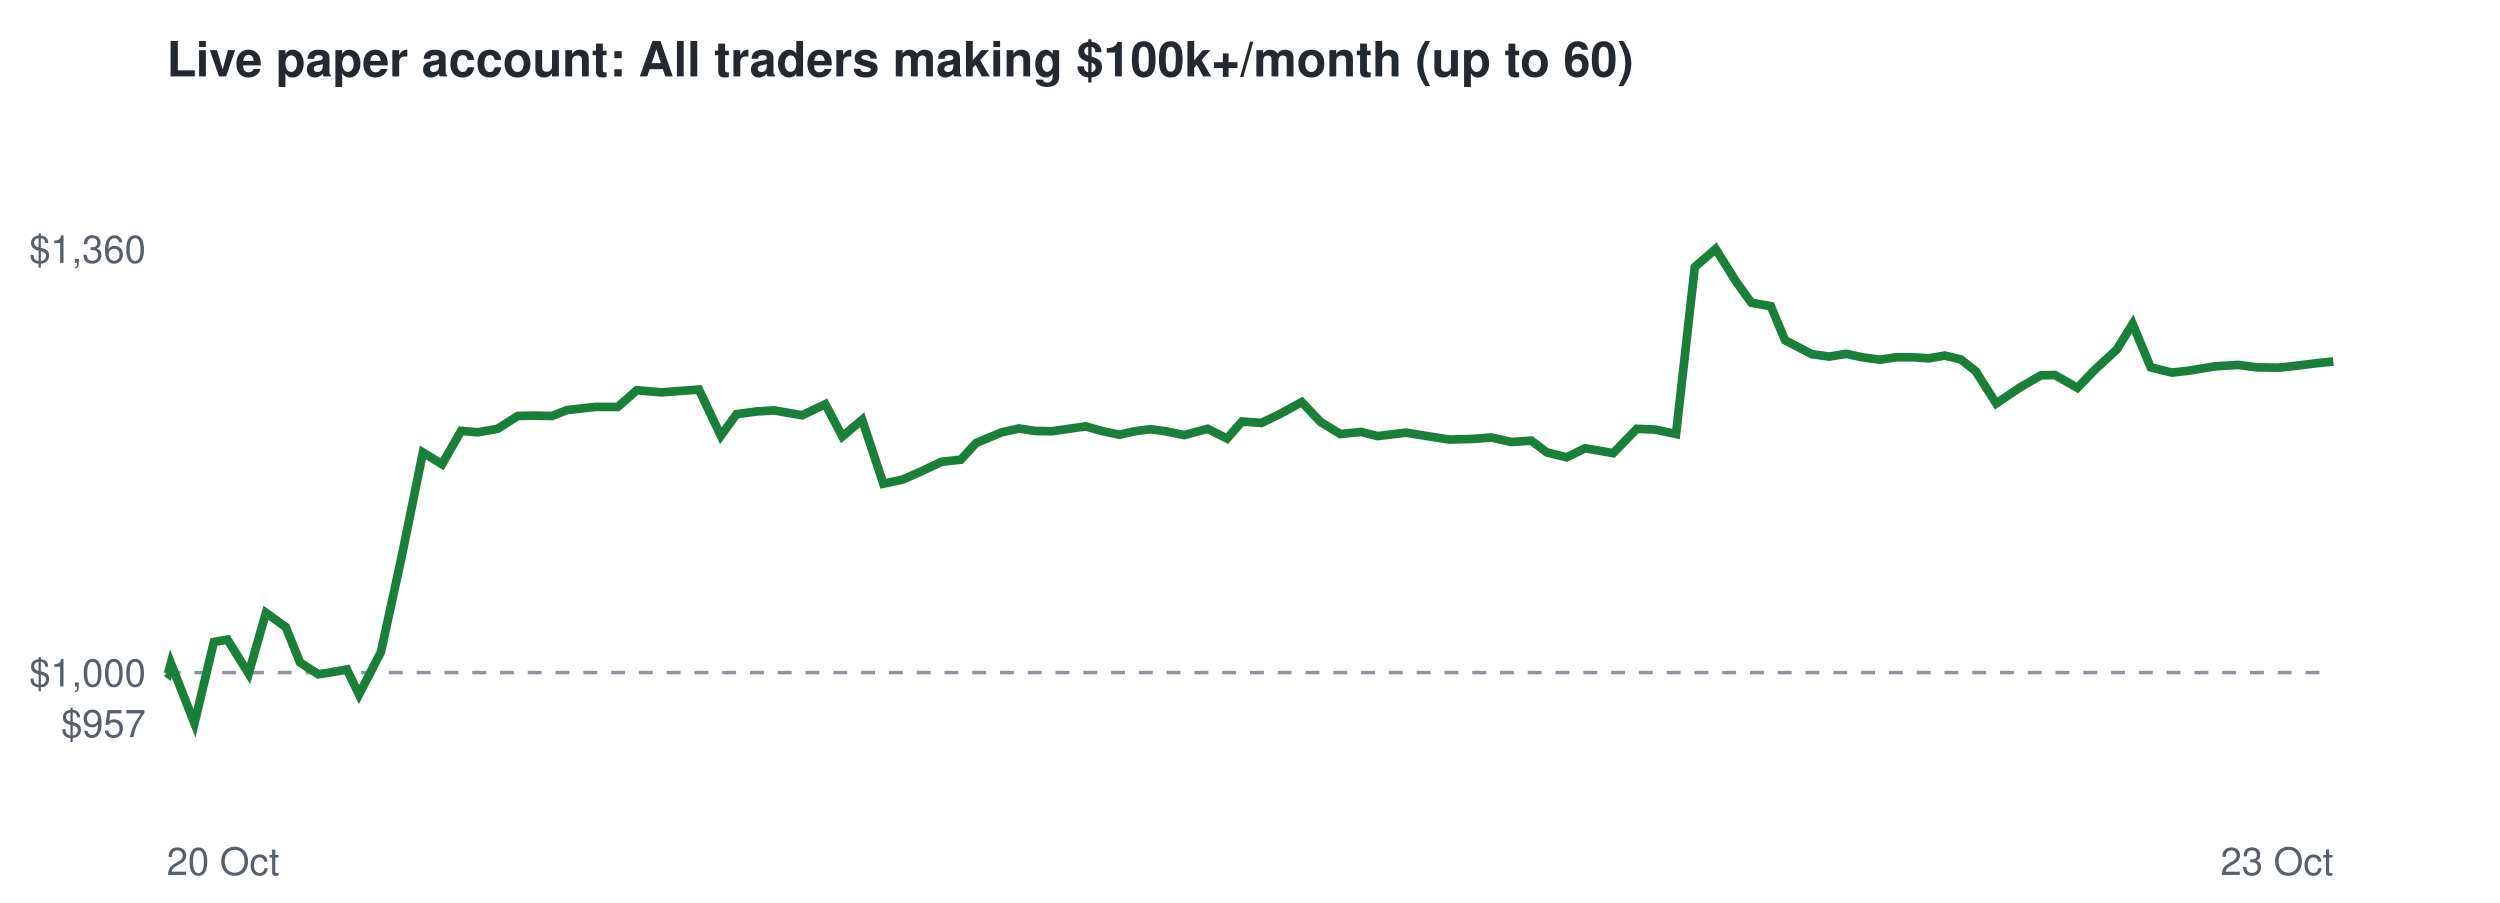
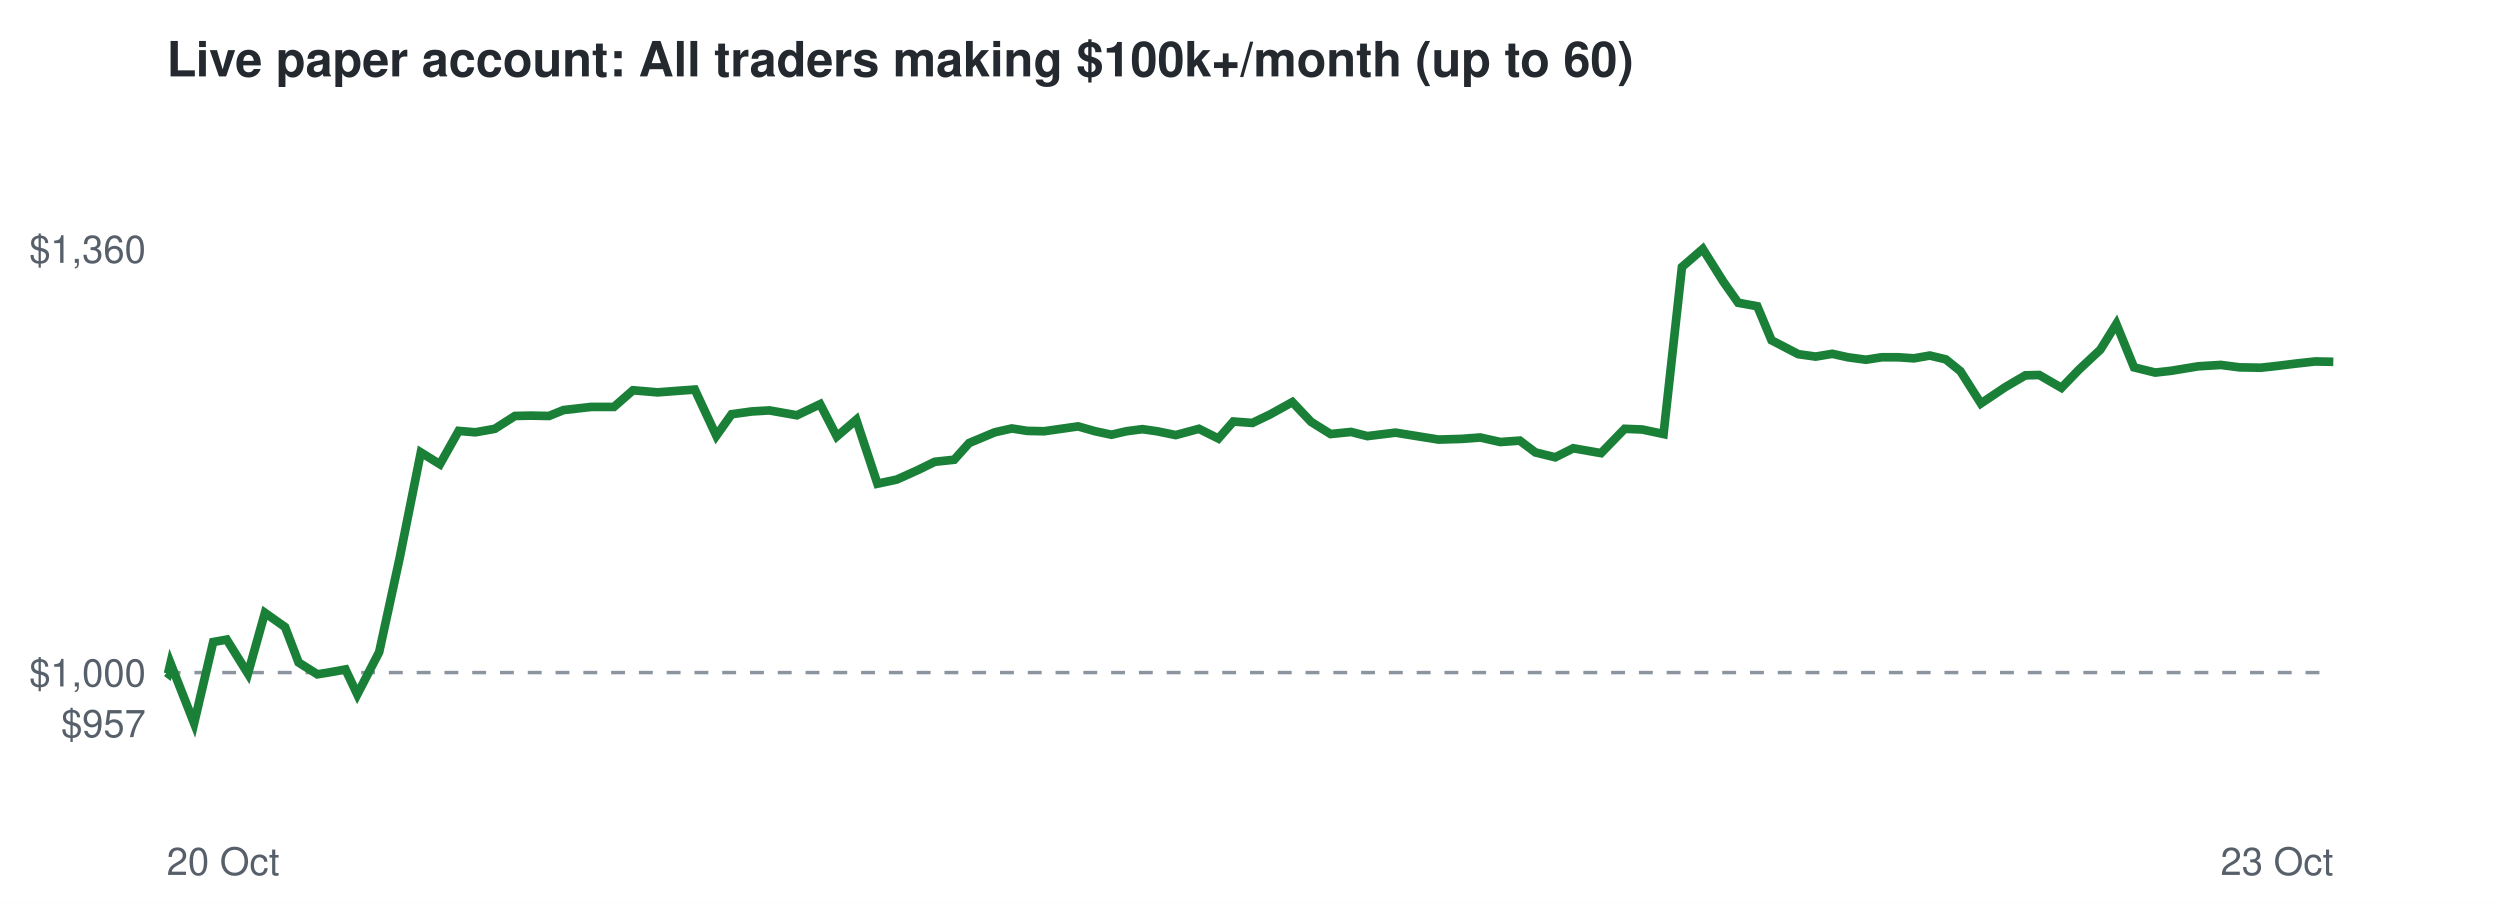
<svg xmlns="http://www.w3.org/2000/svg" viewBox="0 0 720 260" font-family="Helvetica,Arial,sans-serif">
  <rect width="720" height="260" fill="#ffffff" />
  <text x="48" y="22" font-size="14" font-weight="bold" fill="#24292f">Live paper account: All traders making $100k+/month (up to 60)</text>
  <line x1="48" x2="672" y1="193.7" y2="193.7" stroke="#8c959f" stroke-dasharray="4 4" />
  <text x="42" y="212.3" font-size="11" text-anchor="end" fill="#57606a">$957</text>
  <text x="42" y="197.7" font-size="11" text-anchor="end" fill="#57606a">$1,000</text>
  <text x="42" y="75.7" font-size="11" text-anchor="end" fill="#57606a">$1,360</text>
  <text x="48" y="252" font-size="11" fill="#57606a">20 Oct</text>
  <text x="672" y="252" font-size="11" text-anchor="end" fill="#57606a">23 Oct</text>
-   <polyline points="48.0,193.7 48.4,194.0 49.2,191.0 56.0,208.3 61.6,184.9 65.5,184.2 71.6,194.0 76.6,176.5 82.3,180.6 86.4,190.8 91.7,194.2 95.5,193.6 99.9,192.8 103.4,200.0 109.7,187.8 115.6,160.7 121.8,130.3 127.3,133.7 132.8,124.1 137.6,124.5 143.3,123.5 149.1,119.8 153.6,119.7 159.0,119.8 163.3,118.1 171.3,117.2 177.9,117.2 183.4,112.4 190.5,113.0 195.8,112.6 201.3,112.2 207.6,125.5 212.1,119.3 217.9,118.5 223.0,118.2 231.0,119.6 237.7,116.4 242.6,125.7 248.3,120.9 254.4,139.3 260.0,138.1 266.1,135.4 271.1,133.0 276.7,132.4 281.1,127.6 288.5,124.5 293.5,123.4 298.0,124.1 302.8,124.2 307.8,123.5 312.7,122.8 317.6,124.2 322.4,125.2 326.8,124.2 331.4,123.6 335.6,124.2 341.1,125.3 347.8,123.5 353.4,126.3 357.7,121.4 363.3,121.8 368.3,119.4 374.9,115.8 380.3,121.5 386.0,125.0 392.0,124.4 396.7,125.6 404.9,124.6 411.7,125.7 417.4,126.6 424.2,126.4 429.5,126.0 435.3,127.3 441.0,126.9 445.5,130.3 451.2,131.7 456.5,129.1 464.6,130.5 471.4,123.5 476.6,123.7 482.7,125.0 488.1,76.9 494.1,71.7 500.0,81.1 504.4,87.2 510.0,88.2 514.1,98.0 521.8,102.0 526.8,102.7 531.7,101.9 536.3,102.9 541.5,103.6 546.0,102.9 551.0,102.9 555.5,103.2 560.1,102.4 564.7,103.5 569.0,106.9 574.9,116.2 581.9,111.5 587.8,108.1 591.8,108.0 598.3,111.7 603.3,106.5 609.6,100.7 614.2,93.3 619.4,105.8 625.5,107.3 630.1,106.8 638.0,105.5 644.6,105.1 650.0,105.8 656.1,105.9 660.8,105.4 666.4,104.7 672.0,104.1" fill="none" stroke="#1a7f37" stroke-width="2.5" />
+   <polyline points="48.0,193.7 48.4,194.0 49.1,191.0 55.9,208.3 61.4,184.9 65.3,184.2 71.4,194.0 76.3,176.5 82.1,180.6 86.0,190.8 91.4,194.2 95.1,193.6 99.5,192.8 102.9,200.0 109.2,187.8 115.1,160.7 121.2,130.3 126.7,133.7 132.1,124.1 136.9,124.5 142.5,123.5 148.3,119.8 152.8,119.7 158.1,119.8 162.3,118.1 170.2,117.2 176.8,117.2 182.3,112.4 189.4,113.0 194.6,112.6 200.1,112.2 206.3,125.5 210.7,119.3 216.5,118.5 221.6,118.2 229.5,119.6 236.2,116.4 241.0,125.7 246.6,120.9 252.7,139.3 258.3,138.1 264.3,135.4 269.2,133.0 274.8,132.4 279.1,127.6 286.5,124.5 291.4,123.4 295.9,124.1 300.7,124.2 305.6,123.5 310.5,122.8 315.4,124.2 320.1,125.2 324.4,124.2 329.0,123.6 333.2,124.2 338.6,125.3 345.3,123.5 350.9,126.3 355.2,121.4 360.7,121.8 365.7,119.4 372.2,115.8 377.6,121.5 383.2,125.0 389.1,124.4 393.8,125.6 401.9,124.6 408.7,125.7 414.3,126.6 421.0,126.4 426.3,126.0 432.1,127.3 437.7,126.9 442.2,130.3 447.9,131.7 453.1,129.1 461.1,130.5 467.9,123.5 473.0,123.7 479.1,125.0 484.4,76.9 490.4,71.7 496.3,81.1 500.6,87.2 506.1,88.2 510.2,98.0 517.9,102.0 522.9,102.7 527.7,101.9 532.2,102.9 537.4,103.6 541.9,102.9 546.8,102.9 551.2,103.2 555.8,102.4 560.4,103.5 564.6,106.9 570.5,116.2 577.5,111.5 583.3,108.1 587.3,108.0 593.7,111.7 598.7,106.5 604.9,100.7 609.5,93.3 614.6,105.8 620.7,107.3 625.2,106.8 633.1,105.5 639.6,105.1 645.0,105.8 651.1,105.9 655.7,105.4 661.3,104.7 666.8,104.1 672.0,104.2" fill="none" stroke="#1a7f37" stroke-width="2.5" />
</svg>
